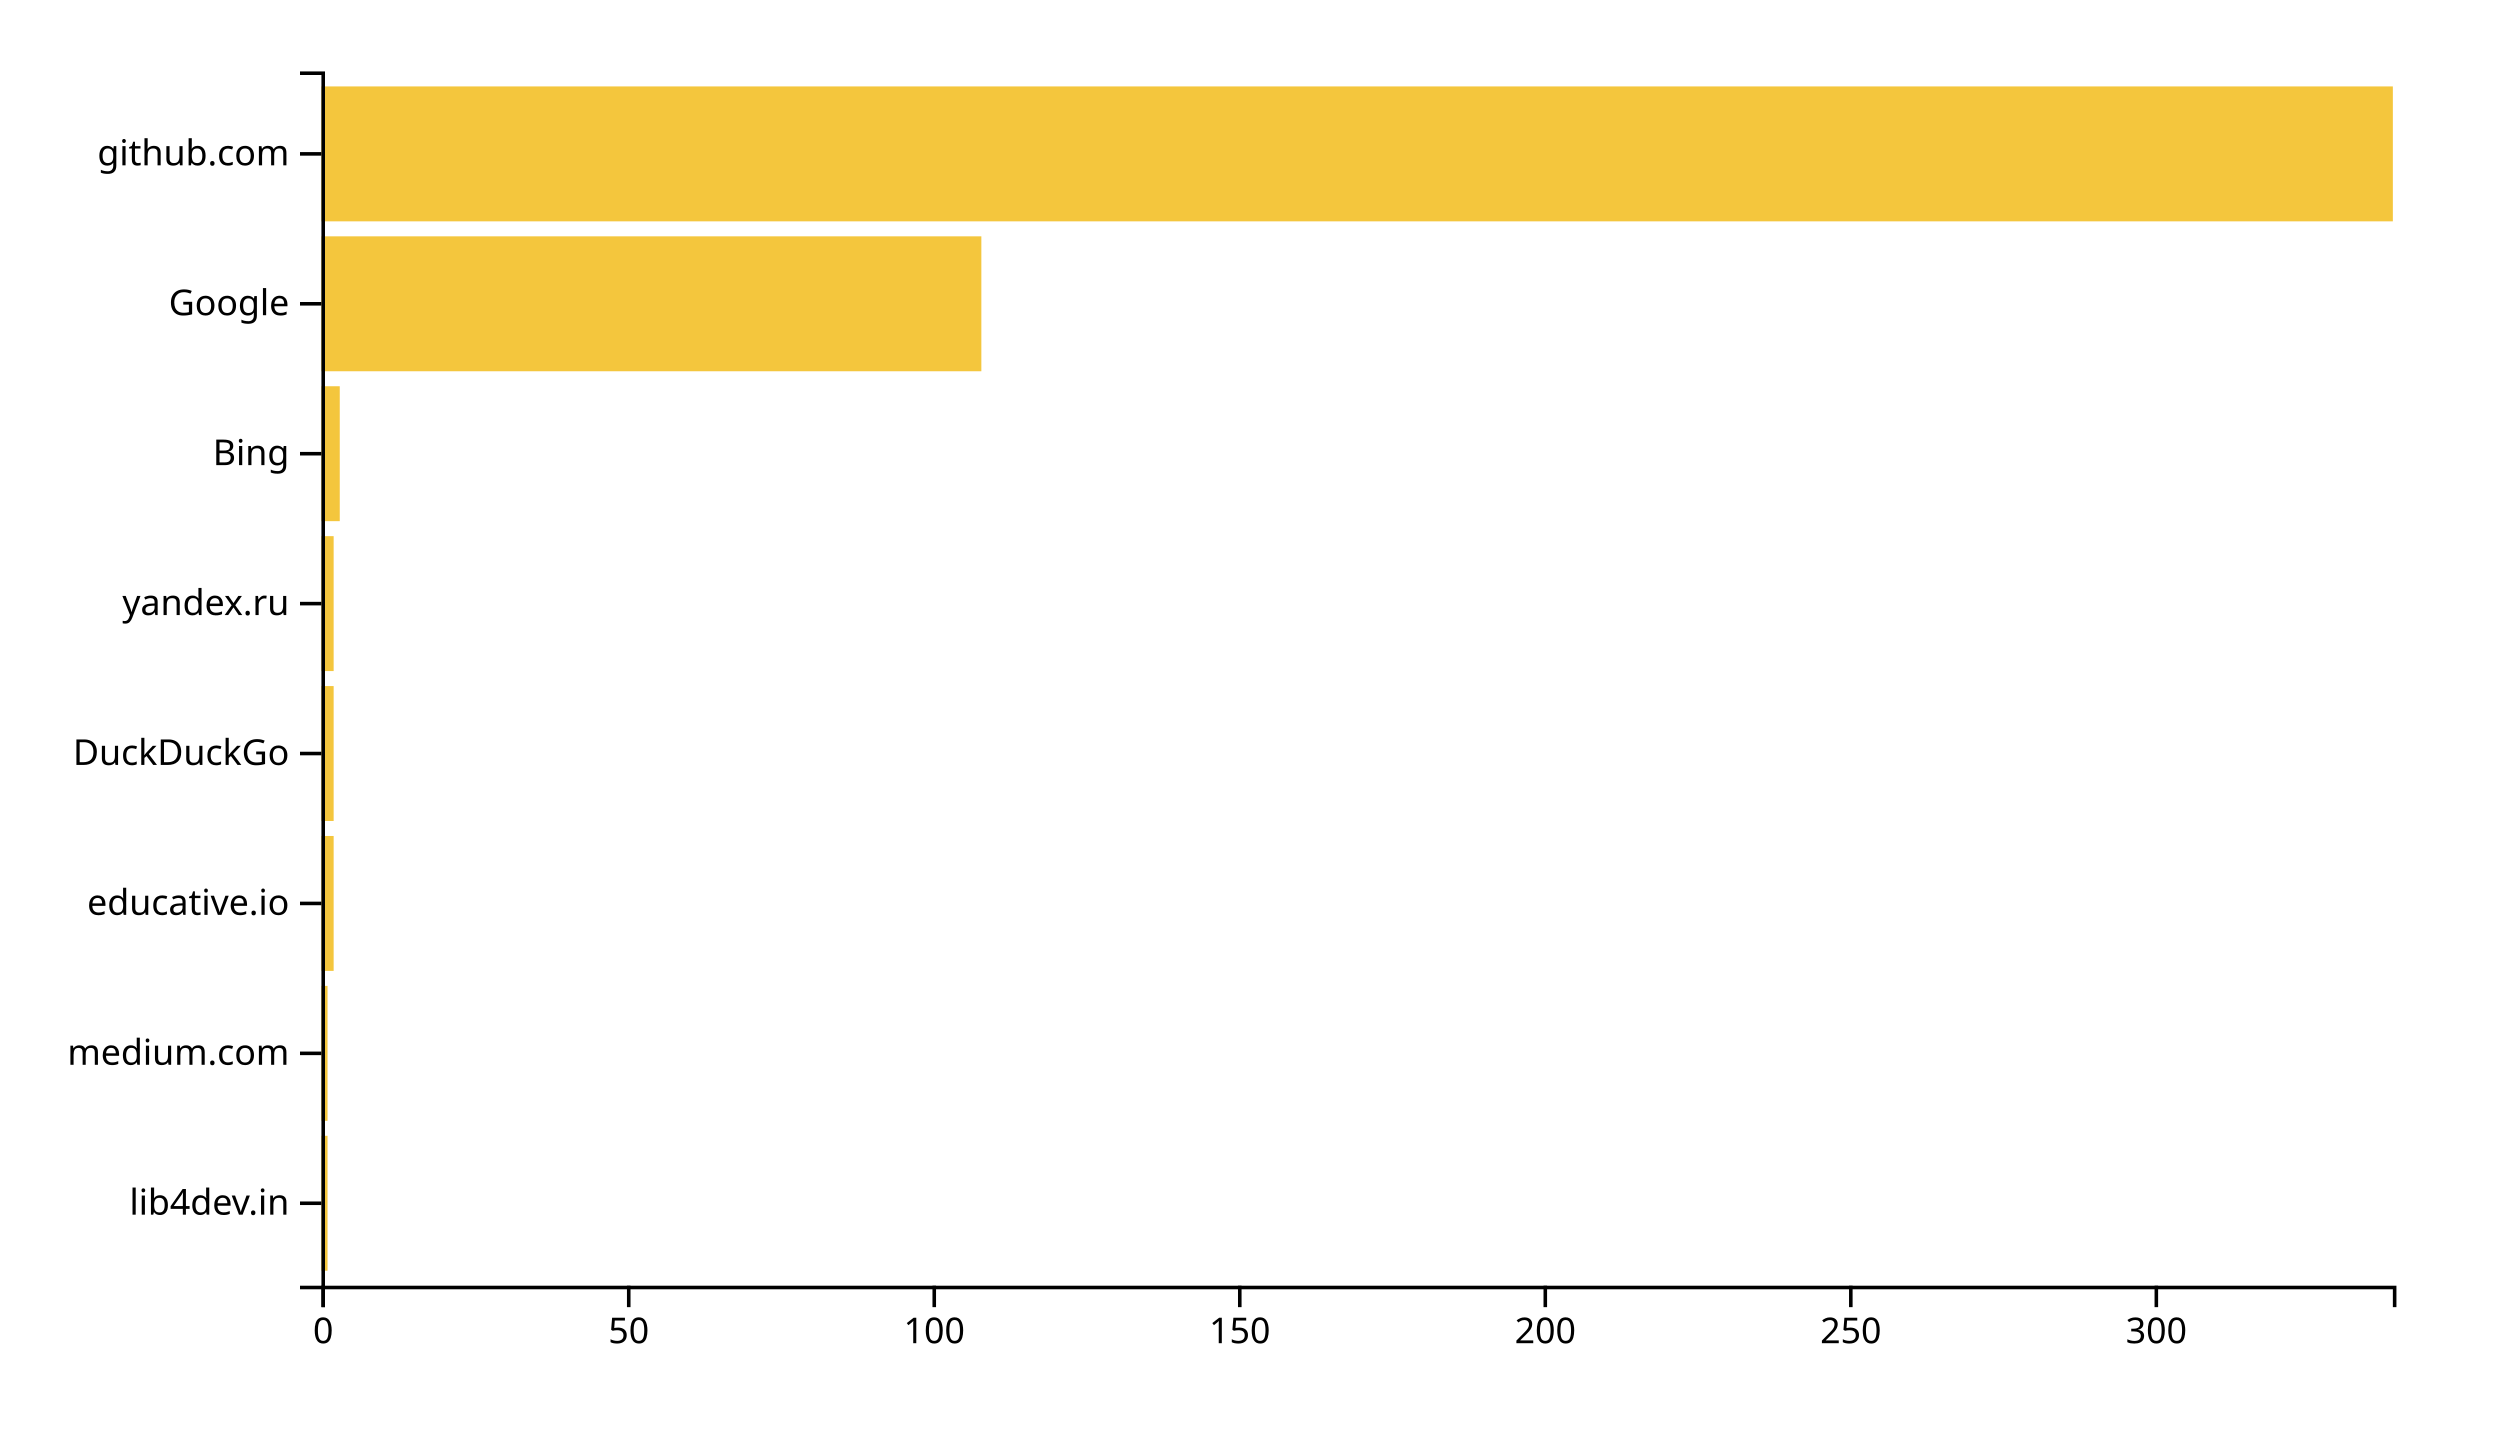
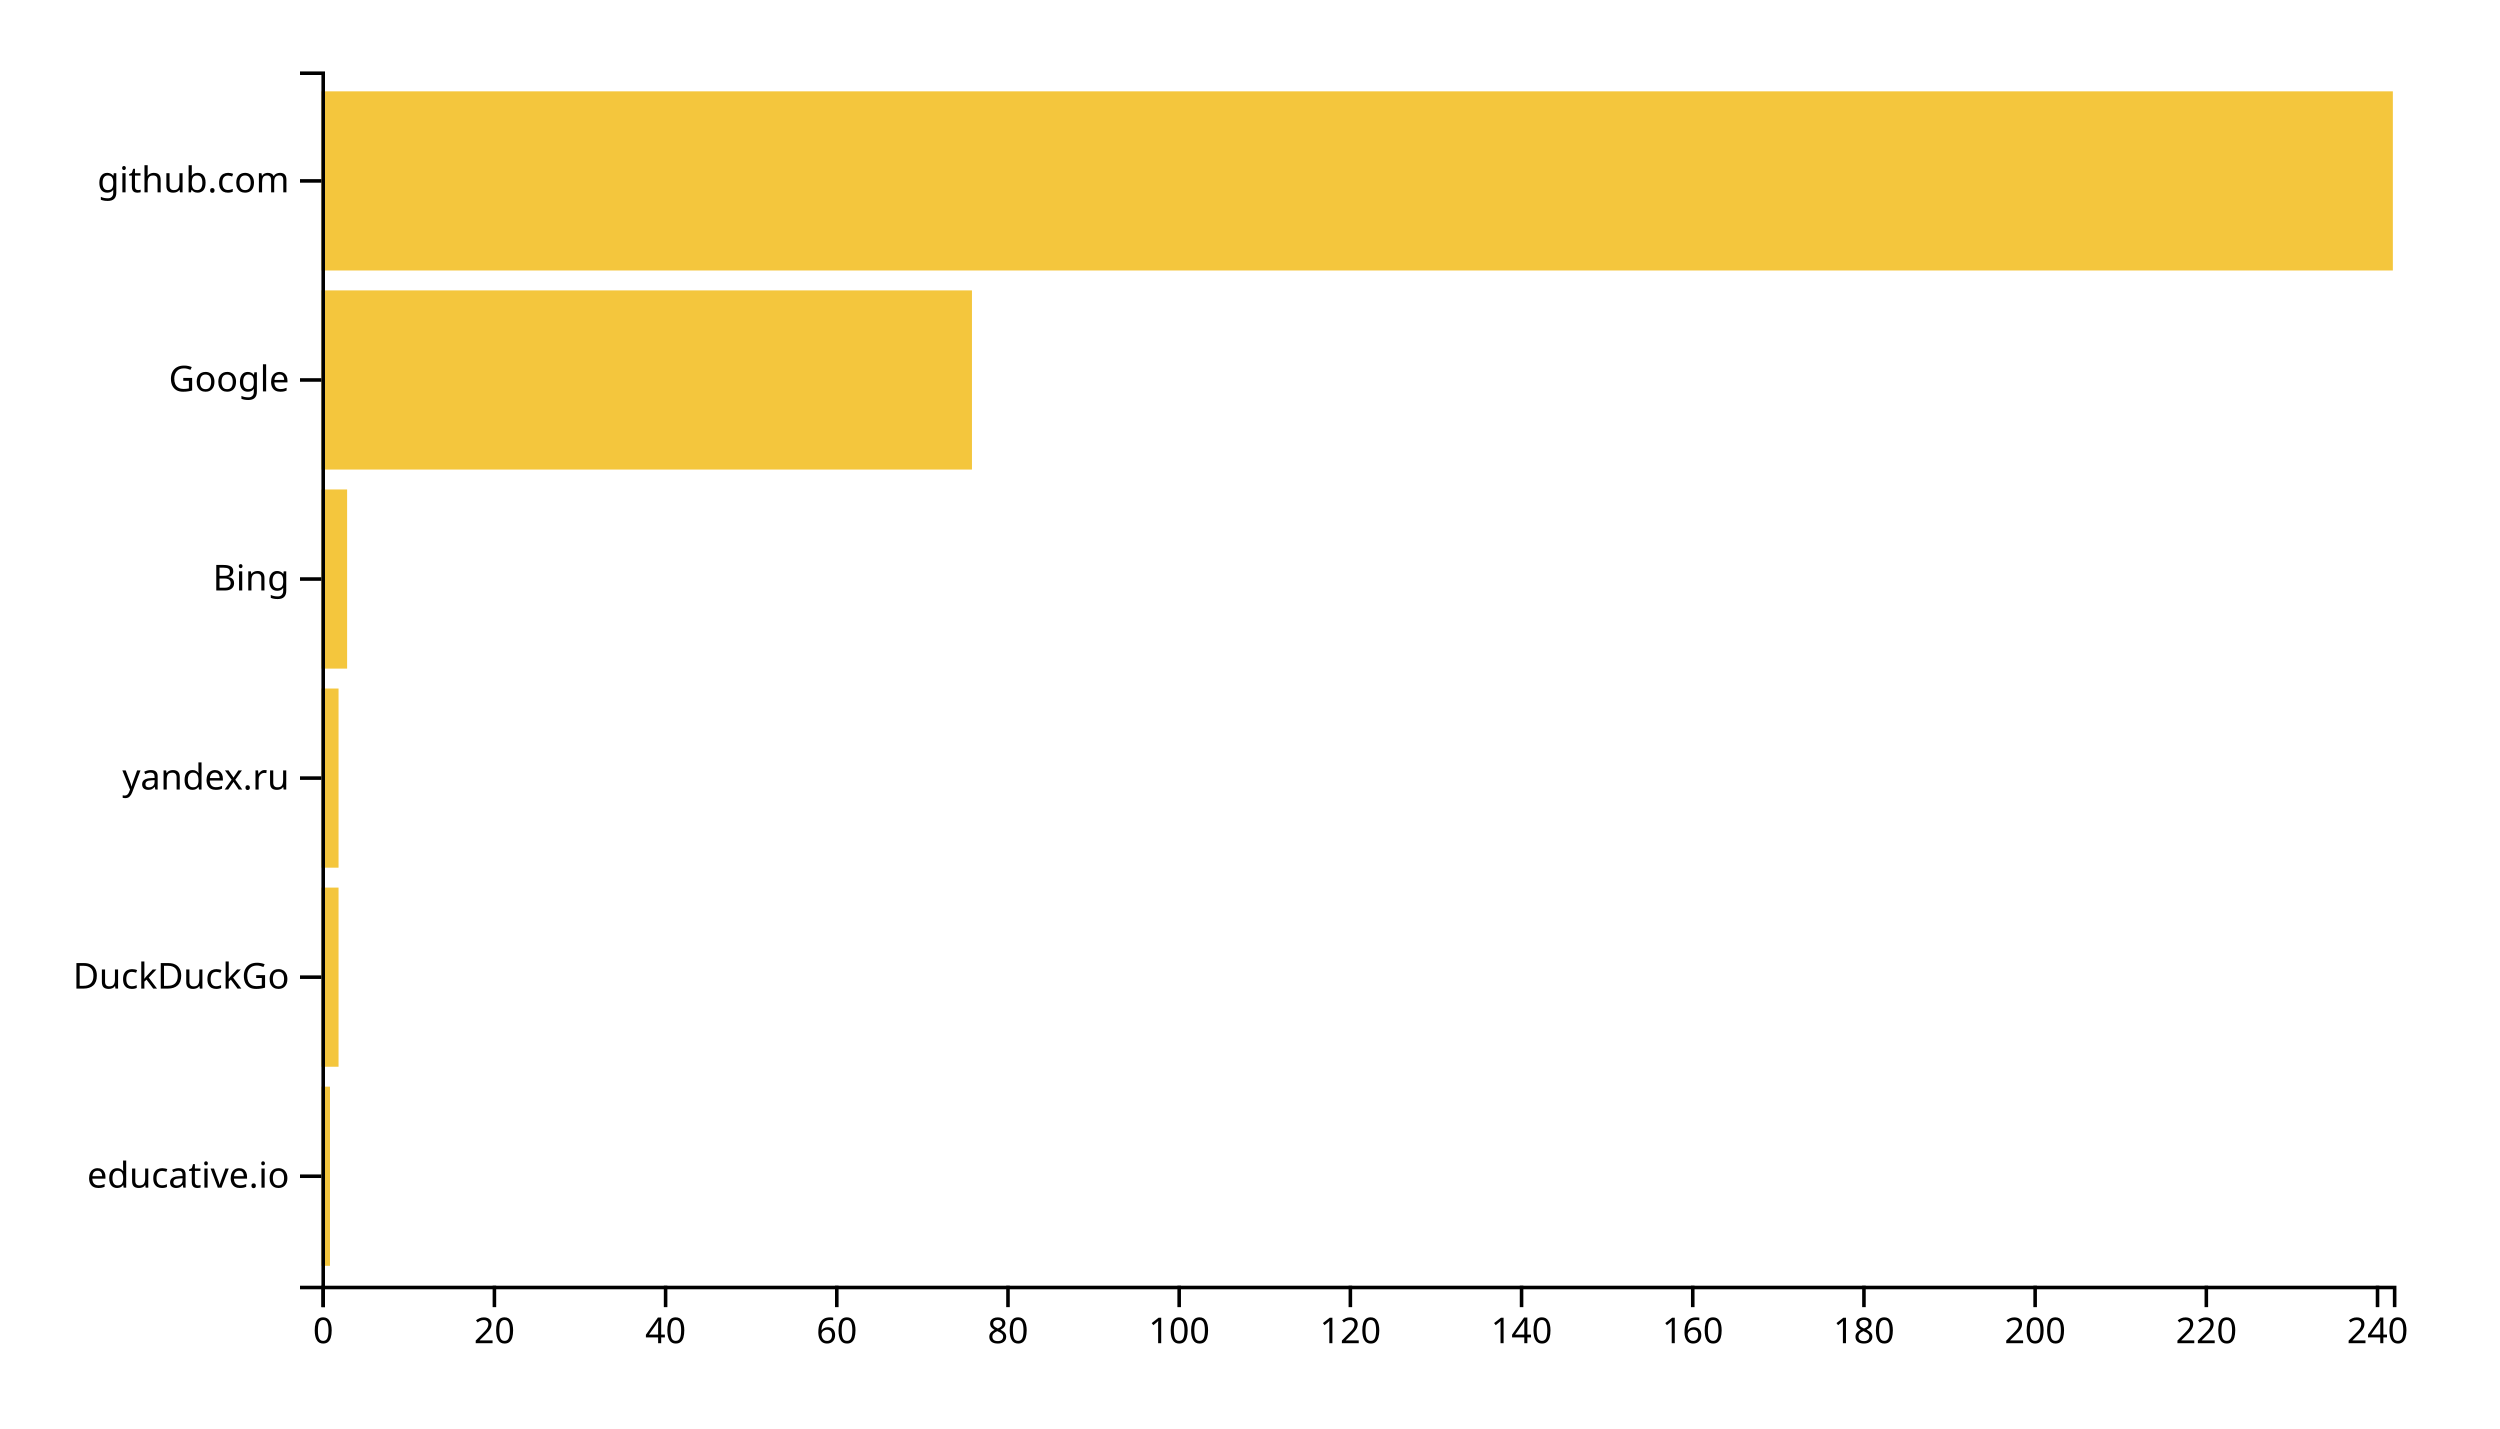
<svg xmlns="http://www.w3.org/2000/svg" width="700" height="400">
  <g transform="translate(90,20)">
-     <rect class="bar" width="1.711" y="298.025" height="37.778" style="fill: #f4c63d; text-anchor: end;" />
-     <rect class="bar" width="1.711" y="256.049" height="37.778" style="fill: #f4c63d; text-anchor: end;" />
-     <rect class="bar" width="3.422" y="214.074" height="37.778" style="fill: #f4c63d; text-anchor: end;" />
-     <rect class="bar" width="3.422" y="172.099" height="37.778" style="fill: #f4c63d; text-anchor: end;" />
-     <rect class="bar" width="3.422" y="130.123" height="37.778" style="fill: #f4c63d; text-anchor: end;" />
-     <rect class="bar" width="5.133" y="88.148" height="37.778" style="fill: #f4c63d; text-anchor: end;" />
-     <rect class="bar" width="184.779" y="46.173" height="37.778" style="fill: #f4c63d; text-anchor: end;" />
-     <rect class="bar" width="580" y="4.198" height="37.778" style="fill: #f4c63d; text-anchor: end;" />
+     <rect class="bar" width="2.397" y="284.262" height="50.164" style="fill: #f4c63d; text-anchor: end;" />
+     <rect class="bar" width="4.793" y="228.525" height="50.164" style="fill: #f4c63d; text-anchor: end;" />
+     <rect class="bar" width="4.793" y="172.787" height="50.164" style="fill: #f4c63d; text-anchor: end;" />
+     <rect class="bar" width="7.19" y="117.049" height="50.164" style="fill: #f4c63d; text-anchor: end;" />
+     <rect class="bar" width="182.149" y="61.311" height="50.164" style="fill: #f4c63d; text-anchor: end;" />
+     <rect class="bar" width="580" y="5.574" height="50.164" style="fill: #f4c63d; text-anchor: end;" />
    <g transform="translate(0,340)" fill="none" font-size="10" font-family="sans-serif" text-anchor="middle">
      <path class="domain" stroke="currentColor" d="M0.5,6V0.5H580.5V6" />
      <g class="tick" opacity="1" transform="translate(0.5,0)">
        <line stroke="currentColor" y2="6" />
        <text fill="currentColor" y="9" dy="0.71em">0</text>
      </g>
-       <g class="tick" opacity="1" transform="translate(86.04572,0)">
+       <g class="tick" opacity="1" transform="translate(48.43388,0)">
        <line stroke="currentColor" y2="6" />
-         <text fill="currentColor" y="9" dy="0.71em">50</text>
+         <text fill="currentColor" y="9" dy="0.71em">20</text>
      </g>
-       <g class="tick" opacity="1" transform="translate(171.5914,0)">
+       <g class="tick" opacity="1" transform="translate(96.36777,0)">
+         <line stroke="currentColor" y2="6" />
+         <text fill="currentColor" y="9" dy="0.71em">40</text>
+       </g>
+       <g class="tick" opacity="1" transform="translate(144.3017,0)">
+         <line stroke="currentColor" y2="6" />
+         <text fill="currentColor" y="9" dy="0.71em">60</text>
+       </g>
+       <g class="tick" opacity="1" transform="translate(192.2355,0)">
+         <line stroke="currentColor" y2="6" />
+         <text fill="currentColor" y="9" dy="0.71em">80</text>
+       </g>
+       <g class="tick" opacity="1" transform="translate(240.1694,0)">
        <line stroke="currentColor" y2="6" />
        <text fill="currentColor" y="9" dy="0.71em">100</text>
      </g>
-       <g class="tick" opacity="1" transform="translate(257.1372,0)">
+       <g class="tick" opacity="1" transform="translate(288.1033,0)">
        <line stroke="currentColor" y2="6" />
-         <text fill="currentColor" y="9" dy="0.71em">150</text>
+         <text fill="currentColor" y="9" dy="0.71em">120</text>
      </g>
-       <g class="tick" opacity="1" transform="translate(342.6829,0)">
+       <g class="tick" opacity="1" transform="translate(336.0372,0)">
+         <line stroke="currentColor" y2="6" />
+         <text fill="currentColor" y="9" dy="0.71em">140</text>
+       </g>
+       <g class="tick" opacity="1" transform="translate(383.9711,0)">
+         <line stroke="currentColor" y2="6" />
+         <text fill="currentColor" y="9" dy="0.71em">160</text>
+       </g>
+       <g class="tick" opacity="1" transform="translate(431.905,0)">
+         <line stroke="currentColor" y2="6" />
+         <text fill="currentColor" y="9" dy="0.71em">180</text>
+       </g>
+       <g class="tick" opacity="1" transform="translate(479.8388,0)">
        <line stroke="currentColor" y2="6" />
        <text fill="currentColor" y="9" dy="0.71em">200</text>
      </g>
-       <g class="tick" opacity="1" transform="translate(428.2286,0)">
+       <g class="tick" opacity="1" transform="translate(527.7727,0)">
        <line stroke="currentColor" y2="6" />
-         <text fill="currentColor" y="9" dy="0.71em">250</text>
+         <text fill="currentColor" y="9" dy="0.71em">220</text>
      </g>
-       <g class="tick" opacity="1" transform="translate(513.7743,0)">
+       <g class="tick" opacity="1" transform="translate(575.7066,0)">
        <line stroke="currentColor" y2="6" />
-         <text fill="currentColor" y="9" dy="0.71em">300</text>
+         <text fill="currentColor" y="9" dy="0.71em">240</text>
      </g>
    </g>
    <g fill="none" font-size="10" font-family="sans-serif" text-anchor="end">
      <path class="domain" stroke="currentColor" d="M-6,340.5H0.5V0.5H-6" />
-       <g class="tick" opacity="1" transform="translate(0,316.9136)">
-         <line stroke="currentColor" x2="-6" />
-         <text fill="currentColor" x="-9" dy="0.32em">lib4dev.in</text>
-       </g>
-       <g class="tick" opacity="1" transform="translate(0,274.9383)">
-         <line stroke="currentColor" x2="-6" />
-         <text fill="currentColor" x="-9" dy="0.32em">medium.com</text>
-       </g>
-       <g class="tick" opacity="1" transform="translate(0,232.963)">
+       <g class="tick" opacity="1" transform="translate(0,309.3443)">
        <line stroke="currentColor" x2="-6" />
        <text fill="currentColor" x="-9" dy="0.32em">educative.io</text>
      </g>
-       <g class="tick" opacity="1" transform="translate(0,190.9877)">
+       <g class="tick" opacity="1" transform="translate(0,253.6066)">
        <line stroke="currentColor" x2="-6" />
        <text fill="currentColor" x="-9" dy="0.32em">DuckDuckGo</text>
      </g>
-       <g class="tick" opacity="1" transform="translate(0,149.0123)">
+       <g class="tick" opacity="1" transform="translate(0,197.8689)">
        <line stroke="currentColor" x2="-6" />
        <text fill="currentColor" x="-9" dy="0.32em">yandex.ru</text>
      </g>
-       <g class="tick" opacity="1" transform="translate(0,107.037)">
+       <g class="tick" opacity="1" transform="translate(0,142.1311)">
        <line stroke="currentColor" x2="-6" />
        <text fill="currentColor" x="-9" dy="0.32em">Bing</text>
      </g>
-       <g class="tick" opacity="1" transform="translate(0,65.06173)">
+       <g class="tick" opacity="1" transform="translate(0,86.39344)">
        <line stroke="currentColor" x2="-6" />
        <text fill="currentColor" x="-9" dy="0.32em">Google</text>
      </g>
-       <g class="tick" opacity="1" transform="translate(0,23.08642)">
+       <g class="tick" opacity="1" transform="translate(0,30.65574)">
        <line stroke="currentColor" x2="-6" />
        <text fill="currentColor" x="-9" dy="0.32em">github.com</text>
      </g>
    </g>
  </g>
</svg>
